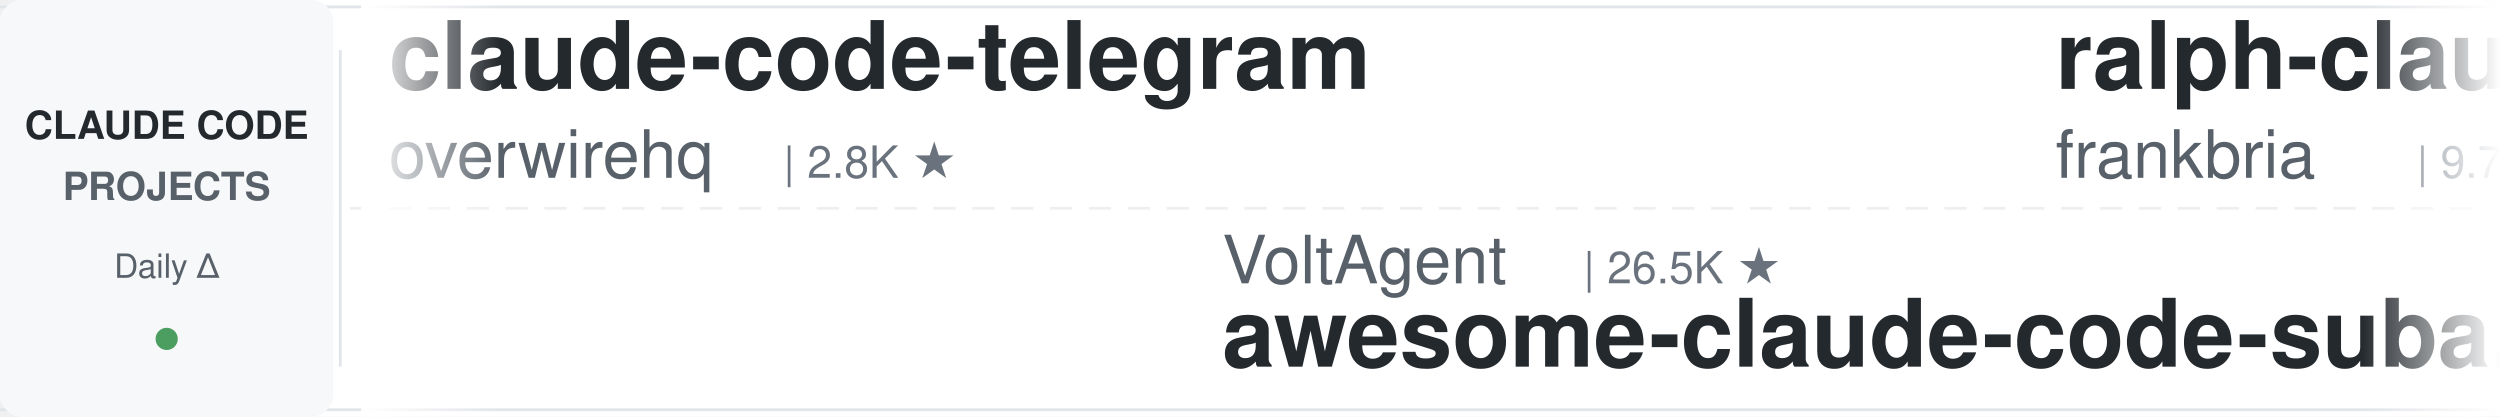
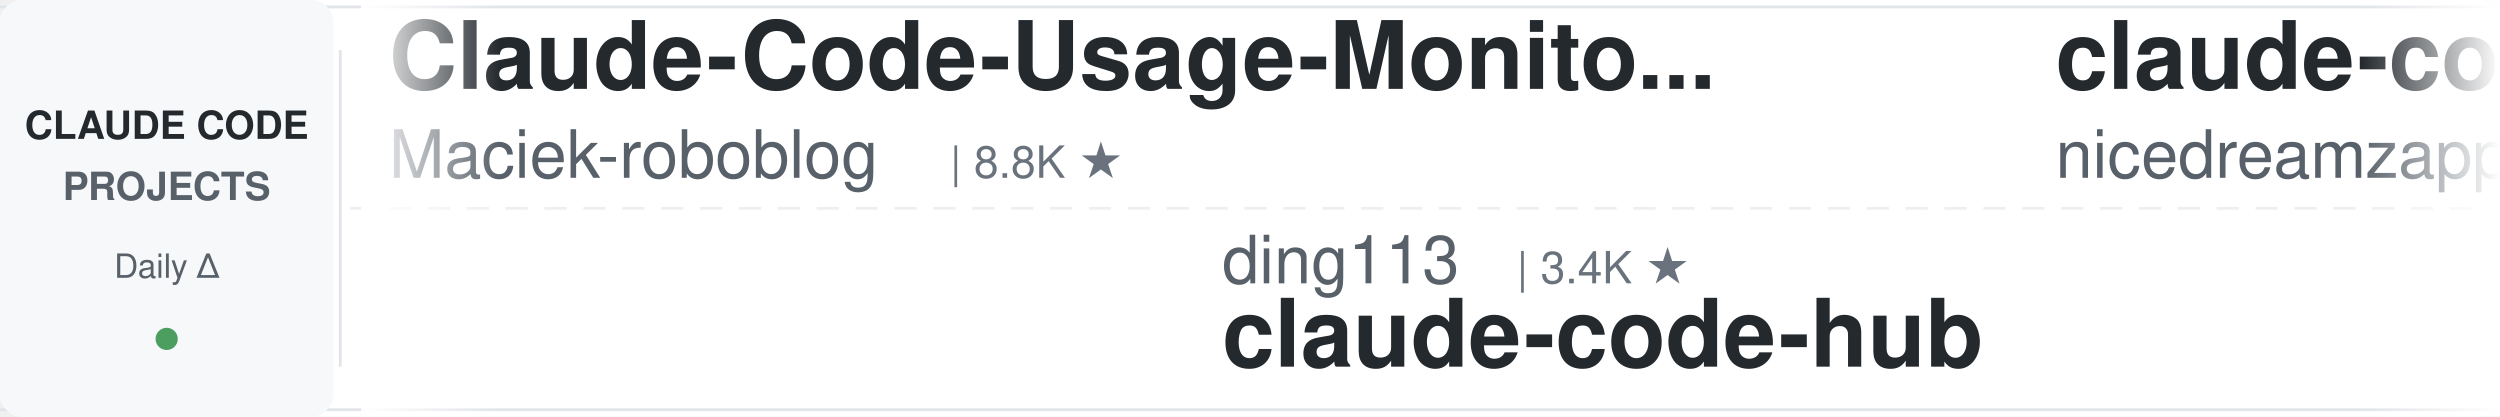
<svg xmlns="http://www.w3.org/2000/svg" width="900" height="150">
  <defs>
    <linearGradient id="leftFade" x1="0%" y1="0%" x2="100%" y2="0%">
      <stop offset="0%" style="stop-color:#ffffff;stop-opacity:1" />
      <stop offset="100%" style="stop-color:#ffffff;stop-opacity:0" />
    </linearGradient>
    <linearGradient id="rightFade" x1="0%" y1="0%" x2="100%" y2="0%">
      <stop offset="0%" style="stop-color:#ffffff;stop-opacity:0" />
      <stop offset="100%" style="stop-color:#ffffff;stop-opacity:1" />
    </linearGradient>
  </defs>
  <rect width="900" height="150" fill="#ffffff" rx="8" />
  <rect x="0" y="2" width="900" height="1" fill="#e1e4e8" />
  <rect x="0" y="147" width="900" height="1" fill="#e1e4e8" />
  <line x1="0" y1="75" x2="900" y2="75" stroke="#e1e4e8" stroke-width="1" stroke-dasharray="8 6" opacity="0.6" />
  <rect x="0" y="0" width="120" height="150" fill="#f6f8fa" rx="8" />
  <text x="60" y="50" font-family="-apple-system, BlinkMacSystemFont, 'Segoe UI', Helvetica, Arial, sans-serif" font-size="14" font-weight="600" fill="#24292e" text-anchor="middle">CLAUDE CODE</text>
  <text x="60" y="72" font-family="-apple-system, BlinkMacSystemFont, 'Segoe UI', Helvetica, Arial, sans-serif" font-size="14" font-weight="600" fill="#586069" text-anchor="middle">PROJECTS</text>
  <text x="60" y="100" font-family="-apple-system, BlinkMacSystemFont, 'Segoe UI', Helvetica, Arial, sans-serif" font-size="12" font-weight="500" fill="#586069" text-anchor="middle">Daily Δ</text>
  <circle cx="60" cy="122" r="4" fill="#22863a" opacity="0.8" />
  <rect x="122" y="18" width="1" height="114" fill="#e1e4e8" />
  <clipPath id="tickerClip">
    <rect x="130" y="0" width="770" height="150" />
  </clipPath>
  <g clip-path="url(#tickerClip)">
    <g id="tickerItems">
      <animateTransform attributeName="transform" attributeType="XML" type="translate" from="0 0" to="-3000 0" dur="54s" repeatCount="indefinite" />
      <g transform="translate(0, 0)">
-         <text x="140" y="32" font-family="-apple-system, BlinkMacSystemFont, 'Segoe UI', Helvetica, Arial, sans-serif" font-size="34" font-weight="600" fill="#24292e">claude-code-telegram</text>
-         <text x="140" y="64" font-family="-apple-system, BlinkMacSystemFont, 'Segoe UI', Helvetica, Arial, sans-serif" font-size="24" font-weight="400" fill="#586069">overwirehq</text>
-         <text x="282" y="64" font-family="-apple-system, BlinkMacSystemFont, 'Segoe UI', Helvetica, Arial, sans-serif" font-size="16" font-weight="500" fill="#6a737d">| 2.8K ★</text>
+         <text x="140" y="32" font-family="-apple-system, BlinkMacSystemFont, 'Segoe UI', Helvetica, Arial, sans-serif" font-size="34" font-weight="600" fill="#24292e">Claude-Code-Usage-Monito...</text>
+         <text x="140" y="64" font-family="-apple-system, BlinkMacSystemFont, 'Segoe UI', Helvetica, Arial, sans-serif" font-size="24" font-weight="400" fill="#586069">Maciek-roboblog</text>
+         <text x="342" y="64" font-family="-apple-system, BlinkMacSystemFont, 'Segoe UI', Helvetica, Arial, sans-serif" font-size="16" font-weight="500" fill="#6a737d">| 8.8K ★</text>
      </g>
      <g transform="translate(300, 0)">
-         <text x="140" y="102" font-family="-apple-system, BlinkMacSystemFont, 'Segoe UI', Helvetica, Arial, sans-serif" font-size="24" font-weight="400" fill="#586069">VoltAgent</text>
-         <text x="270" y="102" font-family="-apple-system, BlinkMacSystemFont, 'Segoe UI', Helvetica, Arial, sans-serif" font-size="16" font-weight="500" fill="#6a737d">| 26.5K ★</text>
-         <text x="140" y="132" font-family="-apple-system, BlinkMacSystemFont, 'Segoe UI', Helvetica, Arial, sans-serif" font-size="34" font-weight="600" fill="#24292e">awesome-claude-code-suba...</text>
+         <text x="140" y="102" font-family="-apple-system, BlinkMacSystemFont, 'Segoe UI', Helvetica, Arial, sans-serif" font-size="24" font-weight="400" fill="#586069">ding113</text>
+         <text x="246" y="102" font-family="-apple-system, BlinkMacSystemFont, 'Segoe UI', Helvetica, Arial, sans-serif" font-size="16" font-weight="500" fill="#6a737d">| 3.4K ★</text>
+         <text x="140" y="132" font-family="-apple-system, BlinkMacSystemFont, 'Segoe UI', Helvetica, Arial, sans-serif" font-size="34" font-weight="600" fill="#24292e">claude-code-hub</text>
      </g>
      <g transform="translate(600, 0)">
-         <text x="140" y="32" font-family="-apple-system, BlinkMacSystemFont, 'Segoe UI', Helvetica, Arial, sans-serif" font-size="34" font-weight="600" fill="#24292e">ralph-claude-code</text>
-         <text x="140" y="64" font-family="-apple-system, BlinkMacSystemFont, 'Segoe UI', Helvetica, Arial, sans-serif" font-size="24" font-weight="400" fill="#586069">frankbria</text>
-         <text x="270" y="64" font-family="-apple-system, BlinkMacSystemFont, 'Segoe UI', Helvetica, Arial, sans-serif" font-size="16" font-weight="500" fill="#6a737d">| 9.7K ★</text>
+         <text x="140" y="32" font-family="-apple-system, BlinkMacSystemFont, 'Segoe UI', Helvetica, Arial, sans-serif" font-size="34" font-weight="600" fill="#24292e">claude-code-local</text>
+         <text x="140" y="64" font-family="-apple-system, BlinkMacSystemFont, 'Segoe UI', Helvetica, Arial, sans-serif" font-size="24" font-weight="400" fill="#586069">nicedreamzapp</text>
+         <text x="318" y="64" font-family="-apple-system, BlinkMacSystemFont, 'Segoe UI', Helvetica, Arial, sans-serif" font-size="16" font-weight="500" fill="#6a737d">| 3.5K ★</text>
      </g>
      <g transform="translate(900, 0)">
-         <text x="140" y="102" font-family="-apple-system, BlinkMacSystemFont, 'Segoe UI', Helvetica, Arial, sans-serif" font-size="24" font-weight="400" fill="#586069">Yeachan-Heo</text>
-         <text x="294" y="102" font-family="-apple-system, BlinkMacSystemFont, 'Segoe UI', Helvetica, Arial, sans-serif" font-size="16" font-weight="500" fill="#6a737d">| 40.8K ★</text>
-         <text x="140" y="132" font-family="-apple-system, BlinkMacSystemFont, 'Segoe UI', Helvetica, Arial, sans-serif" font-size="34" font-weight="600" fill="#24292e">oh-my-claudecode</text>
-       </g>
-       <g transform="translate(1200, 0)">
-         <text x="140" y="32" font-family="-apple-system, BlinkMacSystemFont, 'Segoe UI', Helvetica, Arial, sans-serif" font-size="34" font-weight="600" fill="#24292e">claude-code-workflows</text>
-         <text x="140" y="64" font-family="-apple-system, BlinkMacSystemFont, 'Segoe UI', Helvetica, Arial, sans-serif" font-size="24" font-weight="400" fill="#586069">OneRedOak</text>
-         <text x="270" y="64" font-family="-apple-system, BlinkMacSystemFont, 'Segoe UI', Helvetica, Arial, sans-serif" font-size="16" font-weight="500" fill="#6a737d">| 3.9K ★</text>
-       </g>
-       <g transform="translate(1500, 0)">
        <text x="140" y="102" font-family="-apple-system, BlinkMacSystemFont, 'Segoe UI', Helvetica, Arial, sans-serif" font-size="24" font-weight="400" fill="#586069">digitalsamba</text>
        <text x="306" y="102" font-family="-apple-system, BlinkMacSystemFont, 'Segoe UI', Helvetica, Arial, sans-serif" font-size="16" font-weight="500" fill="#6a737d">| 2.5K ★</text>
        <text x="140" y="132" font-family="-apple-system, BlinkMacSystemFont, 'Segoe UI', Helvetica, Arial, sans-serif" font-size="34" font-weight="600" fill="#24292e">claude-code-video-toolki...</text>
      </g>
+       <g transform="translate(1200, 0)">
+         <text x="140" y="32" font-family="-apple-system, BlinkMacSystemFont, 'Segoe UI', Helvetica, Arial, sans-serif" font-size="34" font-weight="600" fill="#24292e">oh-my-claudecode</text>
+         <text x="140" y="64" font-family="-apple-system, BlinkMacSystemFont, 'Segoe UI', Helvetica, Arial, sans-serif" font-size="24" font-weight="400" fill="#586069">Yeachan-Heo</text>
+         <text x="294" y="64" font-family="-apple-system, BlinkMacSystemFont, 'Segoe UI', Helvetica, Arial, sans-serif" font-size="16" font-weight="500" fill="#6a737d">| 40.8K ★</text>
+       </g>
+       <g transform="translate(1500, 0)">
+         <text x="140" y="102" font-family="-apple-system, BlinkMacSystemFont, 'Segoe UI', Helvetica, Arial, sans-serif" font-size="24" font-weight="400" fill="#586069">Pimzino</text>
+         <text x="246" y="102" font-family="-apple-system, BlinkMacSystemFont, 'Segoe UI', Helvetica, Arial, sans-serif" font-size="16" font-weight="500" fill="#6a737d">| 3.9K ★</text>
+         <text x="140" y="132" font-family="-apple-system, BlinkMacSystemFont, 'Segoe UI', Helvetica, Arial, sans-serif" font-size="34" font-weight="600" fill="#24292e">claude-code-spec-workflo...</text>
+       </g>
      <g transform="translate(1800, 0)">
-         <text x="140" y="32" font-family="-apple-system, BlinkMacSystemFont, 'Segoe UI', Helvetica, Arial, sans-serif" font-size="34" font-weight="600" fill="#24292e">claude-code-security-rev...</text>
-         <text x="140" y="64" font-family="-apple-system, BlinkMacSystemFont, 'Segoe UI', Helvetica, Arial, sans-serif" font-size="24" font-weight="400" fill="#586069">anthropics</text>
-         <text x="282" y="64" font-family="-apple-system, BlinkMacSystemFont, 'Segoe UI', Helvetica, Arial, sans-serif" font-size="16" font-weight="500" fill="#6a737d">| 6.8K ★</text>
+         <text x="140" y="32" font-family="-apple-system, BlinkMacSystemFont, 'Segoe UI', Helvetica, Arial, sans-serif" font-size="34" font-weight="600" fill="#24292e">claude-code-analysis</text>
+         <text x="140" y="64" font-family="-apple-system, BlinkMacSystemFont, 'Segoe UI', Helvetica, Arial, sans-serif" font-size="24" font-weight="400" fill="#586069">liuup</text>
+         <text x="222" y="64" font-family="-apple-system, BlinkMacSystemFont, 'Segoe UI', Helvetica, Arial, sans-serif" font-size="16" font-weight="500" fill="#6a737d">| 4.1K ★</text>
      </g>
      <g transform="translate(2100, 0)">
-         <text x="140" y="102" font-family="-apple-system, BlinkMacSystemFont, 'Segoe UI', Helvetica, Arial, sans-serif" font-size="24" font-weight="400" fill="#586069">jqueryscript</text>
-         <text x="306" y="102" font-family="-apple-system, BlinkMacSystemFont, 'Segoe UI', Helvetica, Arial, sans-serif" font-size="16" font-weight="500" fill="#6a737d">| 549 ★</text>
-         <text x="140" y="132" font-family="-apple-system, BlinkMacSystemFont, 'Segoe UI', Helvetica, Arial, sans-serif" font-size="34" font-weight="600" fill="#24292e">awesome-claude-code</text>
+         <text x="140" y="102" font-family="-apple-system, BlinkMacSystemFont, 'Segoe UI', Helvetica, Arial, sans-serif" font-size="24" font-weight="400" fill="#586069">affaan-m</text>
+         <text x="258" y="102" font-family="-apple-system, BlinkMacSystemFont, 'Segoe UI', Helvetica, Arial, sans-serif" font-size="16" font-weight="500" fill="#6a737d">| 301.0K ★</text>
+         <text x="140" y="132" font-family="-apple-system, BlinkMacSystemFont, 'Segoe UI', Helvetica, Arial, sans-serif" font-size="34" font-weight="600" fill="#24292e">ECC</text>
      </g>
      <g transform="translate(2400, 0)">
-         <text x="140" y="32" font-family="-apple-system, BlinkMacSystemFont, 'Segoe UI', Helvetica, Arial, sans-serif" font-size="34" font-weight="600" fill="#24292e">claude-code-rust</text>
-         <text x="140" y="64" font-family="-apple-system, BlinkMacSystemFont, 'Segoe UI', Helvetica, Arial, sans-serif" font-size="24" font-weight="400" fill="#586069">lorryjovens-hub</text>
-         <text x="342" y="64" font-family="-apple-system, BlinkMacSystemFont, 'Segoe UI', Helvetica, Arial, sans-serif" font-size="16" font-weight="500" fill="#6a737d">| 1.7K ★</text>
+         <text x="140" y="32" font-family="-apple-system, BlinkMacSystemFont, 'Segoe UI', Helvetica, Arial, sans-serif" font-size="34" font-weight="600" fill="#24292e">claude-code-history-view...</text>
+         <text x="140" y="64" font-family="-apple-system, BlinkMacSystemFont, 'Segoe UI', Helvetica, Arial, sans-serif" font-size="24" font-weight="400" fill="#586069">jhlee0409</text>
+         <text x="270" y="64" font-family="-apple-system, BlinkMacSystemFont, 'Segoe UI', Helvetica, Arial, sans-serif" font-size="16" font-weight="500" fill="#6a737d">| 2.3K ★</text>
      </g>
      <g transform="translate(2700, 0)">
-         <text x="140" y="102" font-family="-apple-system, BlinkMacSystemFont, 'Segoe UI', Helvetica, Arial, sans-serif" font-size="24" font-weight="400" fill="#586069">wesammustafa</text>
-         <text x="306" y="102" font-family="-apple-system, BlinkMacSystemFont, 'Segoe UI', Helvetica, Arial, sans-serif" font-size="16" font-weight="500" fill="#6a737d">| 3.7K ★</text>
-         <text x="140" y="132" font-family="-apple-system, BlinkMacSystemFont, 'Segoe UI', Helvetica, Arial, sans-serif" font-size="34" font-weight="600" fill="#24292e">Claude-Code-Quest</text>
+         <text x="140" y="102" font-family="-apple-system, BlinkMacSystemFont, 'Segoe UI', Helvetica, Arial, sans-serif" font-size="24" font-weight="400" fill="#586069">shanraisshan</text>
+         <text x="306" y="102" font-family="-apple-system, BlinkMacSystemFont, 'Segoe UI', Helvetica, Arial, sans-serif" font-size="16" font-weight="500" fill="#6a737d">| 69.0K ★</text>
+         <text x="140" y="132" font-family="-apple-system, BlinkMacSystemFont, 'Segoe UI', Helvetica, Arial, sans-serif" font-size="34" font-weight="600" fill="#24292e">claude-code-best-practic...</text>
      </g>
      <g transform="translate(3000, 0)">
-         <text x="140" y="32" font-family="-apple-system, BlinkMacSystemFont, 'Segoe UI', Helvetica, Arial, sans-serif" font-size="34" font-weight="600" fill="#24292e">claude-code-telegram</text>
-         <text x="140" y="64" font-family="-apple-system, BlinkMacSystemFont, 'Segoe UI', Helvetica, Arial, sans-serif" font-size="24" font-weight="400" fill="#586069">overwirehq</text>
-         <text x="282" y="64" font-family="-apple-system, BlinkMacSystemFont, 'Segoe UI', Helvetica, Arial, sans-serif" font-size="16" font-weight="500" fill="#6a737d">| 2.8K ★</text>
+         <text x="140" y="32" font-family="-apple-system, BlinkMacSystemFont, 'Segoe UI', Helvetica, Arial, sans-serif" font-size="34" font-weight="600" fill="#24292e">Claude-Code-Usage-Monito...</text>
+         <text x="140" y="64" font-family="-apple-system, BlinkMacSystemFont, 'Segoe UI', Helvetica, Arial, sans-serif" font-size="24" font-weight="400" fill="#586069">Maciek-roboblog</text>
+         <text x="342" y="64" font-family="-apple-system, BlinkMacSystemFont, 'Segoe UI', Helvetica, Arial, sans-serif" font-size="16" font-weight="500" fill="#6a737d">| 8.8K ★</text>
      </g>
      <g transform="translate(3300, 0)">
-         <text x="140" y="102" font-family="-apple-system, BlinkMacSystemFont, 'Segoe UI', Helvetica, Arial, sans-serif" font-size="24" font-weight="400" fill="#586069">VoltAgent</text>
-         <text x="270" y="102" font-family="-apple-system, BlinkMacSystemFont, 'Segoe UI', Helvetica, Arial, sans-serif" font-size="16" font-weight="500" fill="#6a737d">| 26.5K ★</text>
-         <text x="140" y="132" font-family="-apple-system, BlinkMacSystemFont, 'Segoe UI', Helvetica, Arial, sans-serif" font-size="34" font-weight="600" fill="#24292e">awesome-claude-code-suba...</text>
+         <text x="140" y="102" font-family="-apple-system, BlinkMacSystemFont, 'Segoe UI', Helvetica, Arial, sans-serif" font-size="24" font-weight="400" fill="#586069">ding113</text>
+         <text x="246" y="102" font-family="-apple-system, BlinkMacSystemFont, 'Segoe UI', Helvetica, Arial, sans-serif" font-size="16" font-weight="500" fill="#6a737d">| 3.4K ★</text>
+         <text x="140" y="132" font-family="-apple-system, BlinkMacSystemFont, 'Segoe UI', Helvetica, Arial, sans-serif" font-size="34" font-weight="600" fill="#24292e">claude-code-hub</text>
      </g>
      <g transform="translate(3600, 0)">
-         <text x="140" y="32" font-family="-apple-system, BlinkMacSystemFont, 'Segoe UI', Helvetica, Arial, sans-serif" font-size="34" font-weight="600" fill="#24292e">ralph-claude-code</text>
-         <text x="140" y="64" font-family="-apple-system, BlinkMacSystemFont, 'Segoe UI', Helvetica, Arial, sans-serif" font-size="24" font-weight="400" fill="#586069">frankbria</text>
-         <text x="270" y="64" font-family="-apple-system, BlinkMacSystemFont, 'Segoe UI', Helvetica, Arial, sans-serif" font-size="16" font-weight="500" fill="#6a737d">| 9.7K ★</text>
+         <text x="140" y="32" font-family="-apple-system, BlinkMacSystemFont, 'Segoe UI', Helvetica, Arial, sans-serif" font-size="34" font-weight="600" fill="#24292e">claude-code-local</text>
+         <text x="140" y="64" font-family="-apple-system, BlinkMacSystemFont, 'Segoe UI', Helvetica, Arial, sans-serif" font-size="24" font-weight="400" fill="#586069">nicedreamzapp</text>
+         <text x="318" y="64" font-family="-apple-system, BlinkMacSystemFont, 'Segoe UI', Helvetica, Arial, sans-serif" font-size="16" font-weight="500" fill="#6a737d">| 3.5K ★</text>
      </g>
      <g transform="translate(3900, 0)">
-         <text x="140" y="102" font-family="-apple-system, BlinkMacSystemFont, 'Segoe UI', Helvetica, Arial, sans-serif" font-size="24" font-weight="400" fill="#586069">Yeachan-Heo</text>
-         <text x="294" y="102" font-family="-apple-system, BlinkMacSystemFont, 'Segoe UI', Helvetica, Arial, sans-serif" font-size="16" font-weight="500" fill="#6a737d">| 40.8K ★</text>
-         <text x="140" y="132" font-family="-apple-system, BlinkMacSystemFont, 'Segoe UI', Helvetica, Arial, sans-serif" font-size="34" font-weight="600" fill="#24292e">oh-my-claudecode</text>
+         <text x="140" y="102" font-family="-apple-system, BlinkMacSystemFont, 'Segoe UI', Helvetica, Arial, sans-serif" font-size="24" font-weight="400" fill="#586069">digitalsamba</text>
+         <text x="306" y="102" font-family="-apple-system, BlinkMacSystemFont, 'Segoe UI', Helvetica, Arial, sans-serif" font-size="16" font-weight="500" fill="#6a737d">| 2.5K ★</text>
+         <text x="140" y="132" font-family="-apple-system, BlinkMacSystemFont, 'Segoe UI', Helvetica, Arial, sans-serif" font-size="34" font-weight="600" fill="#24292e">claude-code-video-toolki...</text>
      </g>
    </g>
  </g>
  <rect x="130" y="0" width="50" height="150" fill="url(#leftFade)" />
  <rect x="850" y="0" width="50" height="150" fill="url(#rightFade)" />
</svg>
